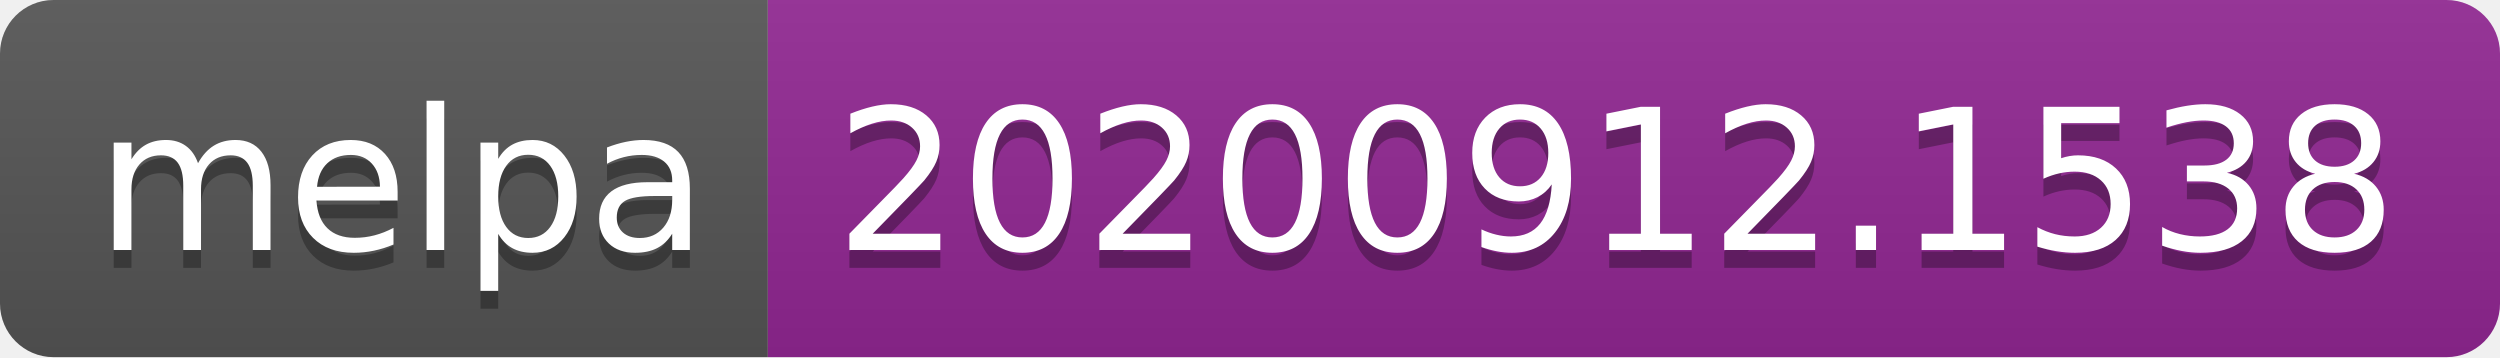
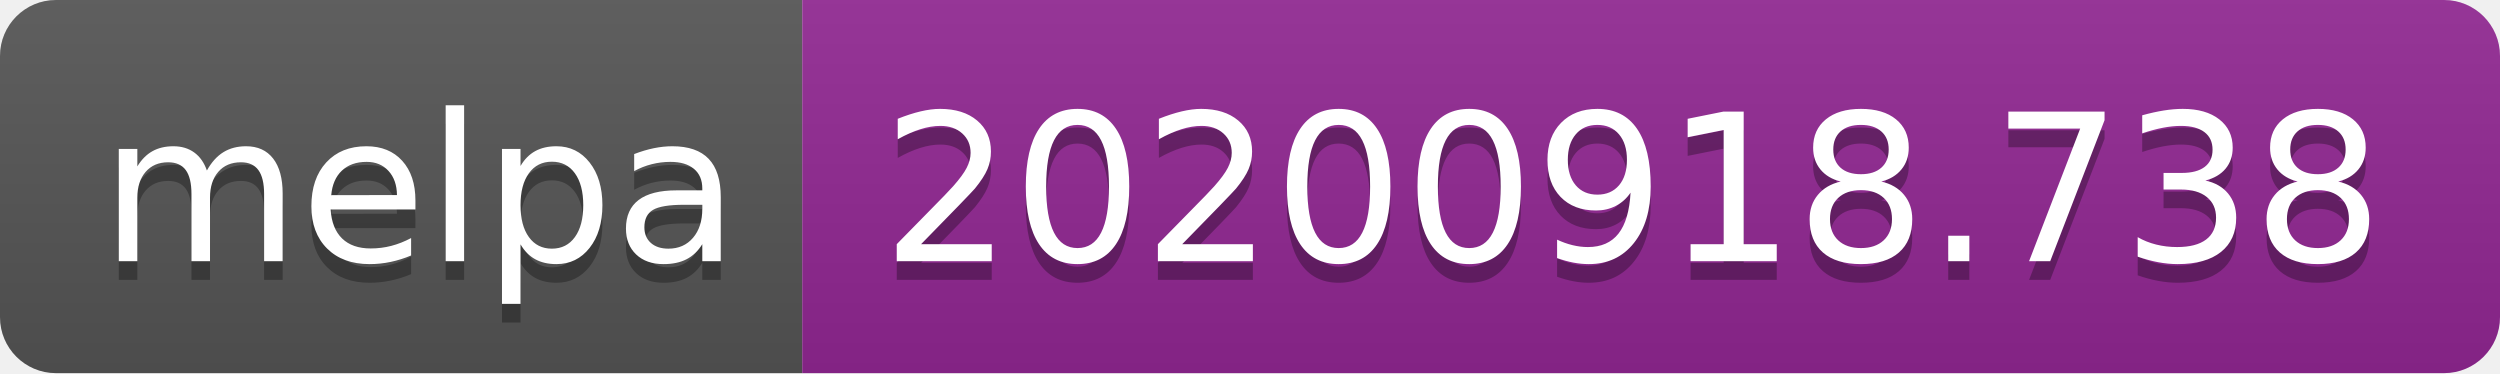
- <svg xmlns="http://www.w3.org/2000/svg" width="140" height="20" role="img" aria-label="melpa: 20200912.1538">
+ <svg xmlns="http://www.w3.org/2000/svg" width="134" height="20" role="img" aria-label="melpa: 20200918.738">
  <linearGradient id="s" x2="0" y2="100%">
    <stop offset="0" stop-color="#bbb" stop-opacity=".1" />
    <stop offset="1" stop-opacity=".1" />
  </linearGradient>
  <clipPath id="r">
-     <rect width="140" height="20" rx="3" fill="#fff" />
+     <rect width="134" height="20" rx="3" fill="#fff" />
  </clipPath>
  <g clip-path="url(#r)">
    <rect width="43" height="20" fill="#555" />
-     <rect x="43" width="97" height="20" fill="#922793" />
-     <rect width="140" height="20" fill="url(#s)" />
+     <rect x="43" width="91" height="20" fill="#922793" />
+     <rect width="134" height="20" fill="url(#s)" />
  </g>
  <g fill="#fff" text-anchor="middle" font-family="Verdana,Geneva,DejaVu Sans,sans-serif" text-rendering="geometricPrecision" font-size="110">
    <text aria-hidden="true" x="225" y="150" fill="#010101" fill-opacity=".3" transform="scale(.1)" textLength="330">melpa</text>
    <text x="225" y="140" transform="scale(.1)" fill="#fff" textLength="330">melpa</text>
-     <text aria-hidden="true" x="905" y="150" fill="#010101" fill-opacity=".3" transform="scale(.1)" textLength="870">20200912.1538</text>
-     <text x="905" y="140" transform="scale(.1)" fill="#fff" textLength="870">20200912.1538</text>
+     <text aria-hidden="true" x="875" y="150" fill="#010101" fill-opacity=".3" transform="scale(.1)" textLength="810">20200918.738</text>
+     <text x="875" y="140" transform="scale(.1)" fill="#fff" textLength="810">20200918.738</text>
  </g>
</svg>
